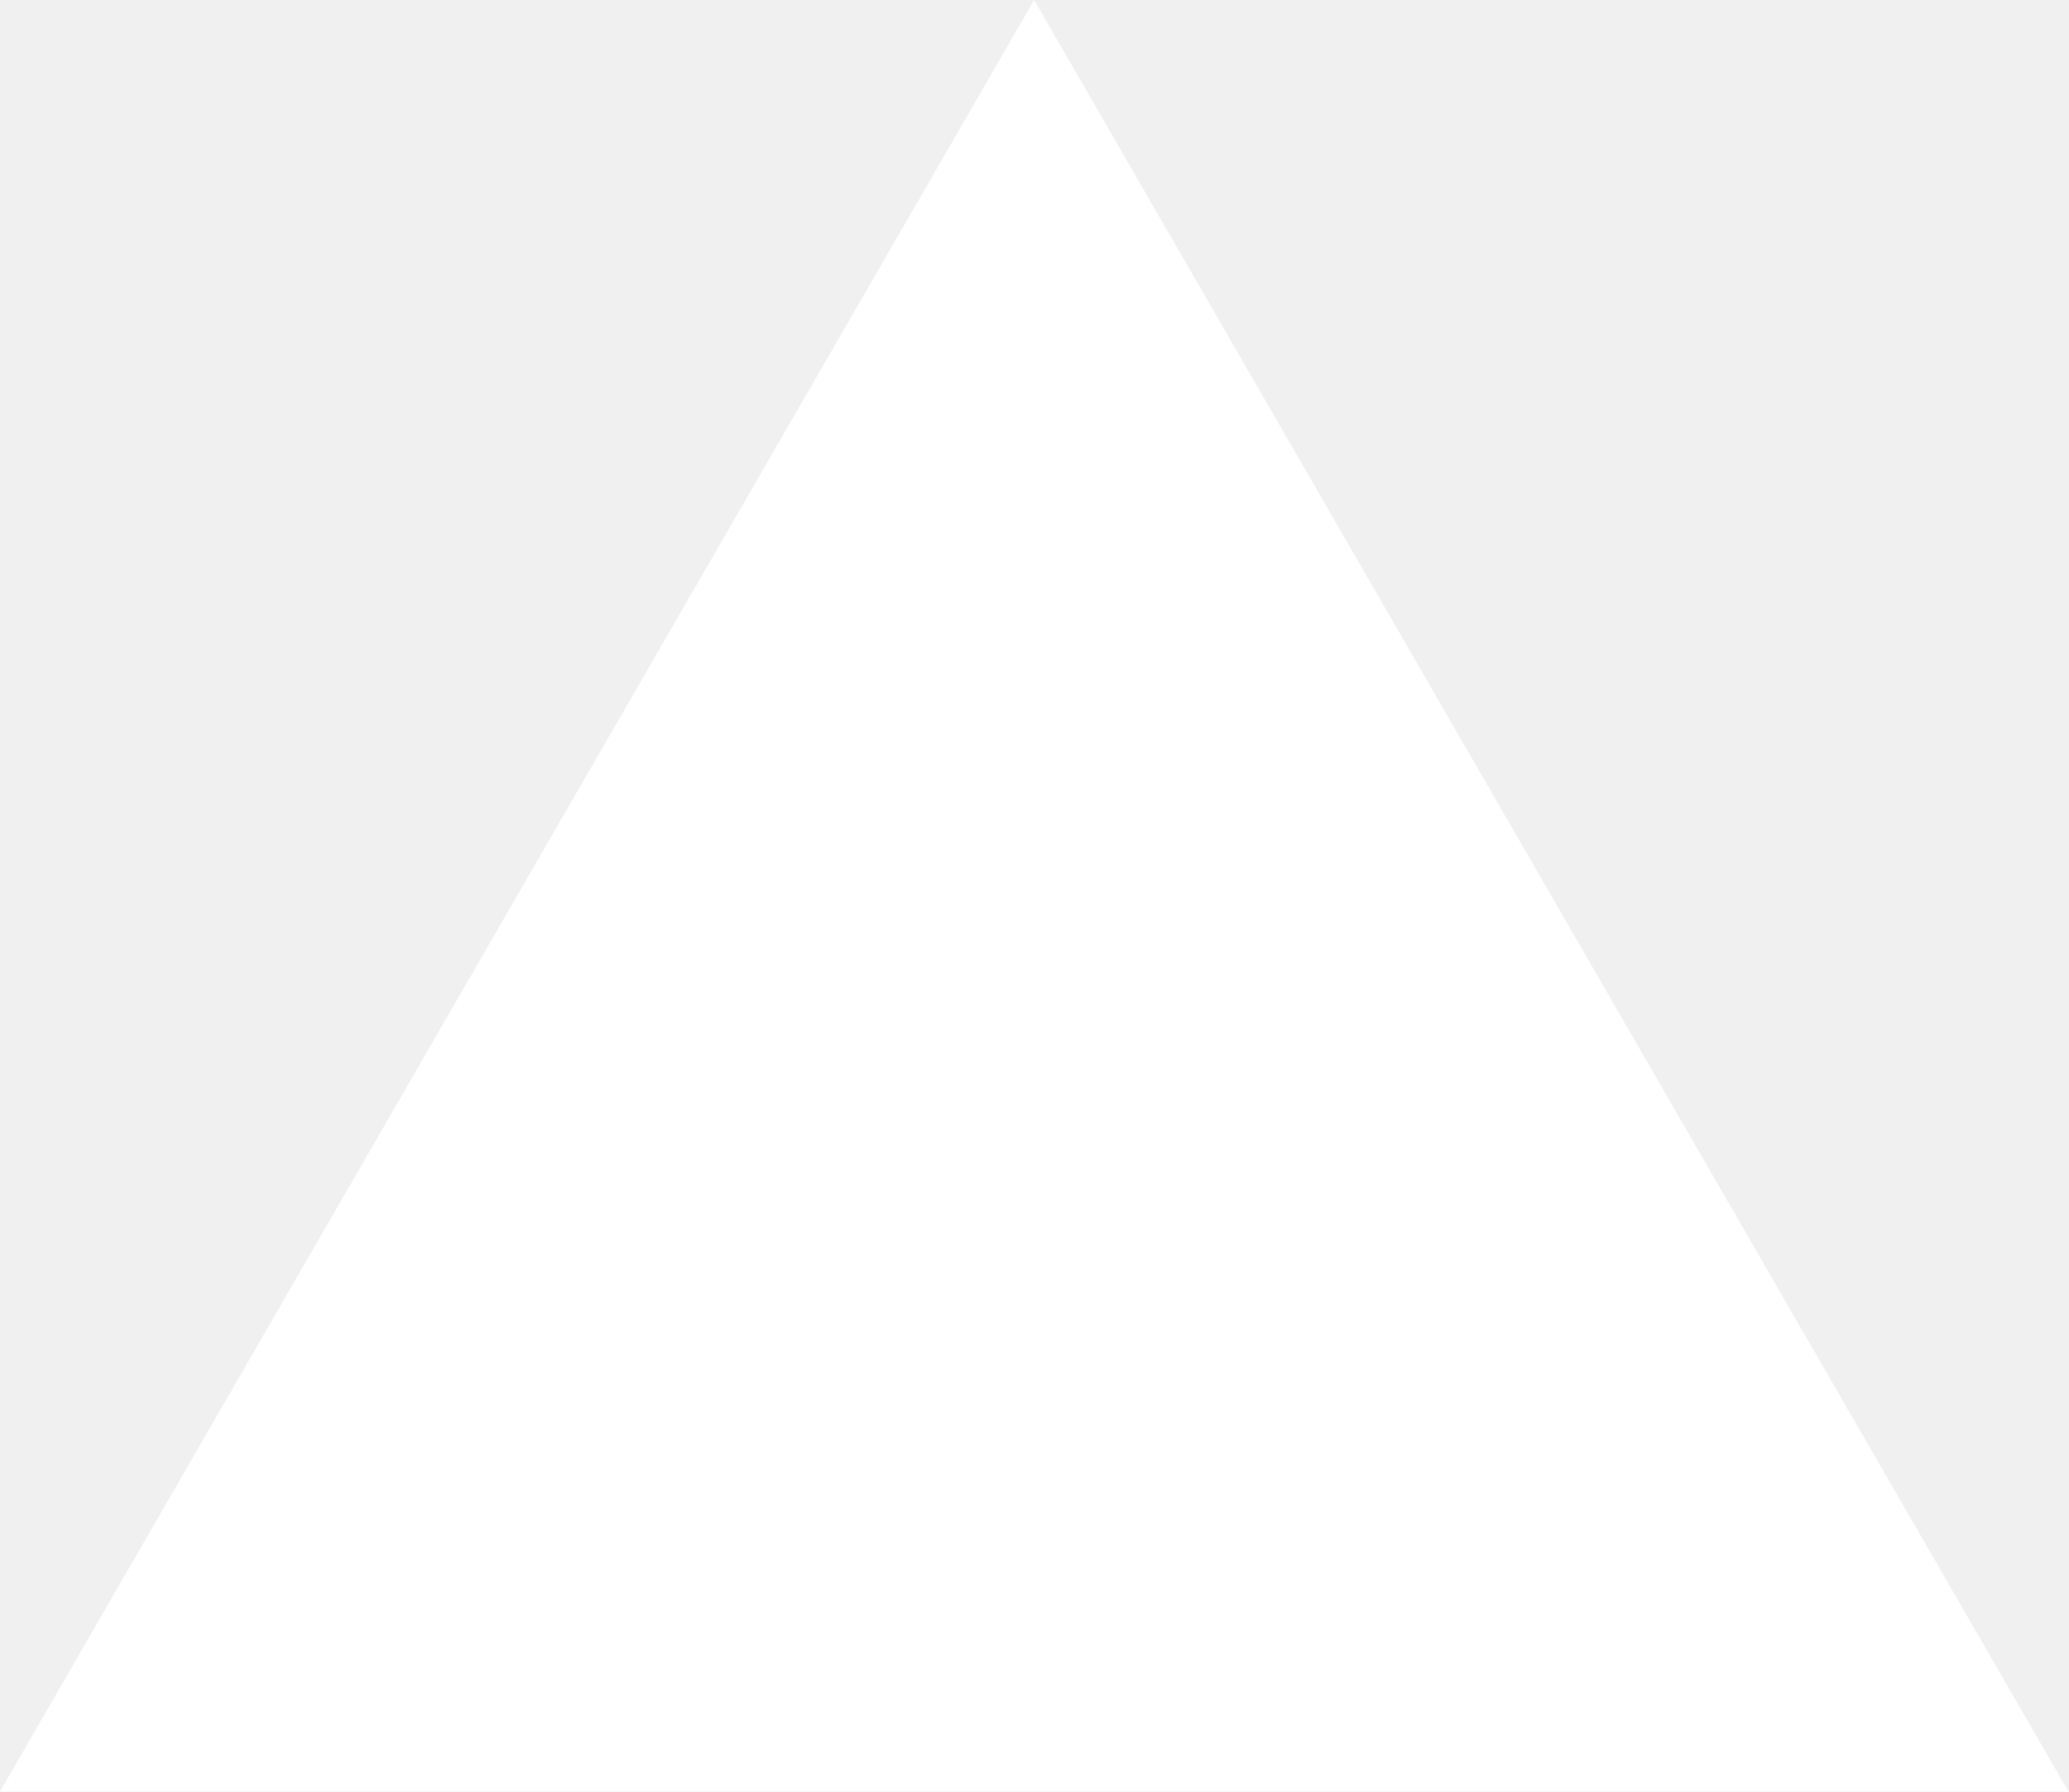
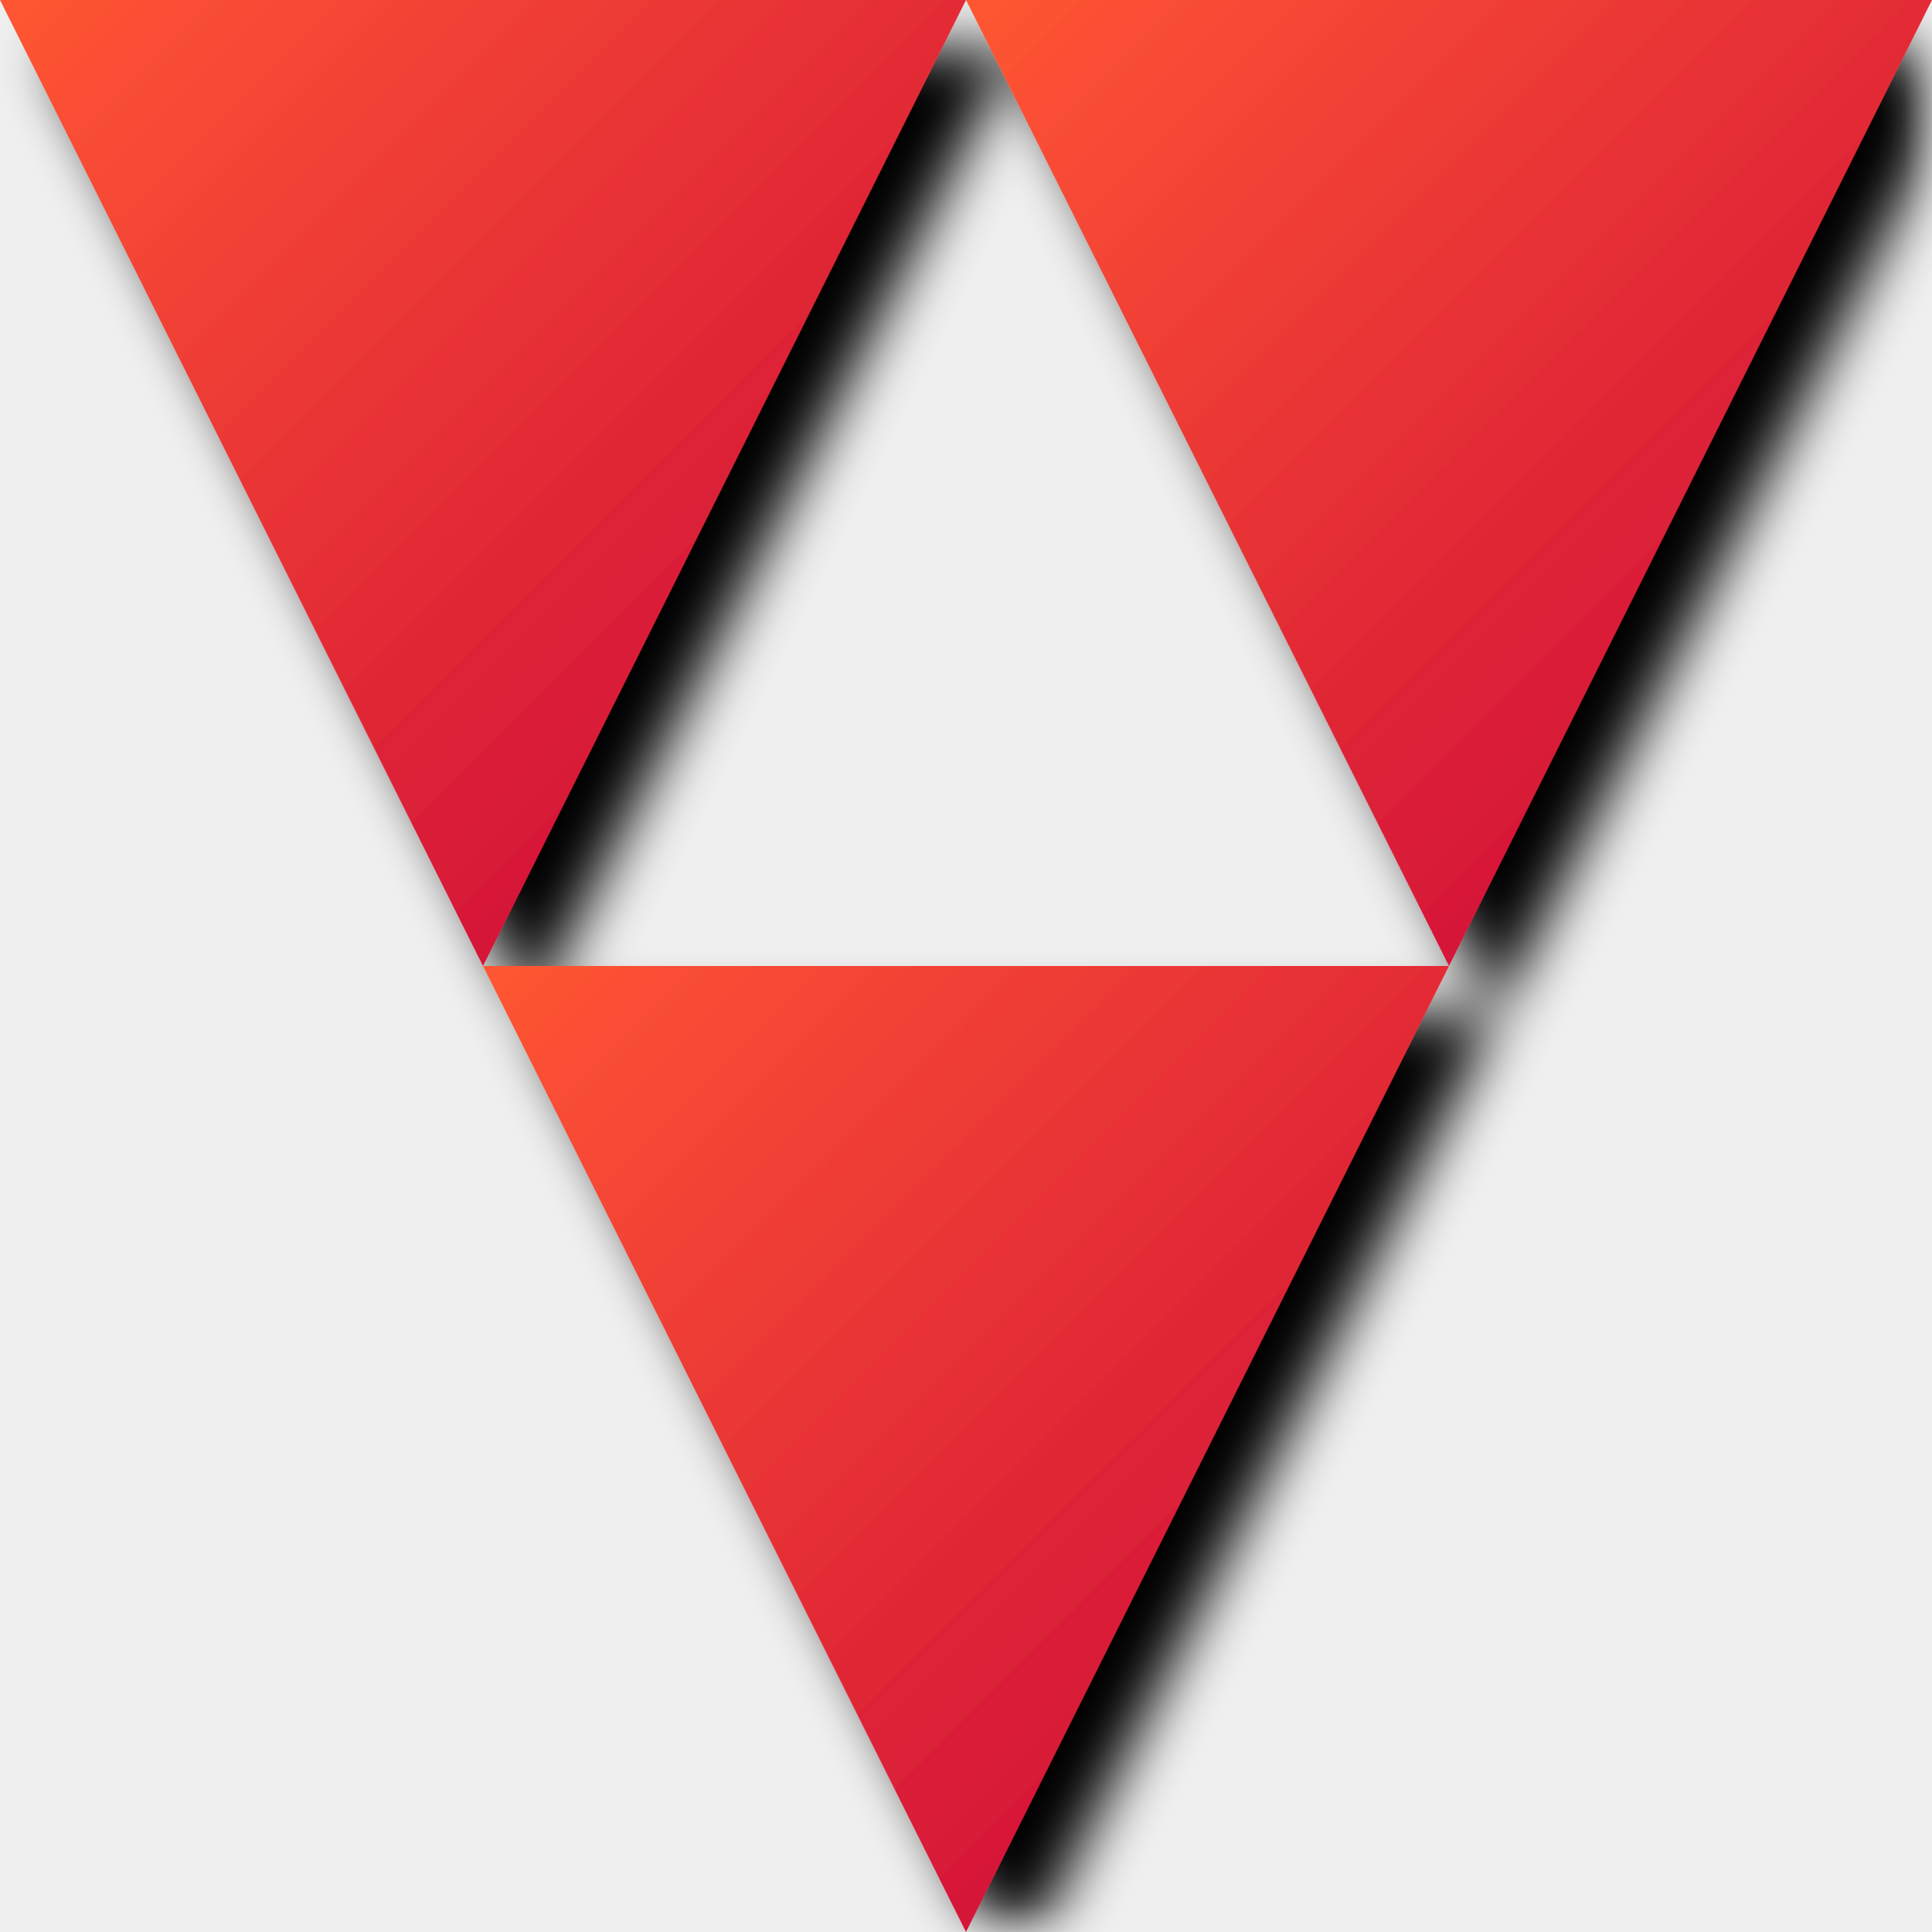
- <svg xmlns="http://www.w3.org/2000/svg" fill="none" viewBox="0 0 1155 1000">
-   <path d="m577.3 0 577.4 1000H0z" fill="#fff" />
+ <svg xmlns="http://www.w3.org/2000/svg" viewBox="0 0 200 200" class="logo">
+   <defs>
+     <linearGradient id="gradient1" x1="0%" y1="0%" x2="100%" y2="100%">
+       <stop offset="0%" style="stop-color:#FF5733;stop-opacity:1" />
+       <stop offset="100%" style="stop-color:#C70039;stop-opacity:1" />
+     </linearGradient>
+     <filter id="f1" x="0" y="0" width="150%" height="150%">
+       <feOffset result="offOut" in="SourceAlpha" dx="5" dy="5" />
+       <feGaussianBlur in="offOut" result="blurOut" stdDeviation="3" />
+       <feBlend in="SourceGraphic" in2="blurOut" mode="normal" />
+     </filter>
+   </defs>
+   <g filter="url(#f1)">
+     <polygon points="0,0 100,0 50,100" fill="url(#gradient1)" />
+     <polygon points="100,0 200,0 150,100" fill="url(#gradient1)" />
+     <polygon points="50,100 150,100 100,200" fill="url(#gradient1)" />
+   </g>
</svg>
